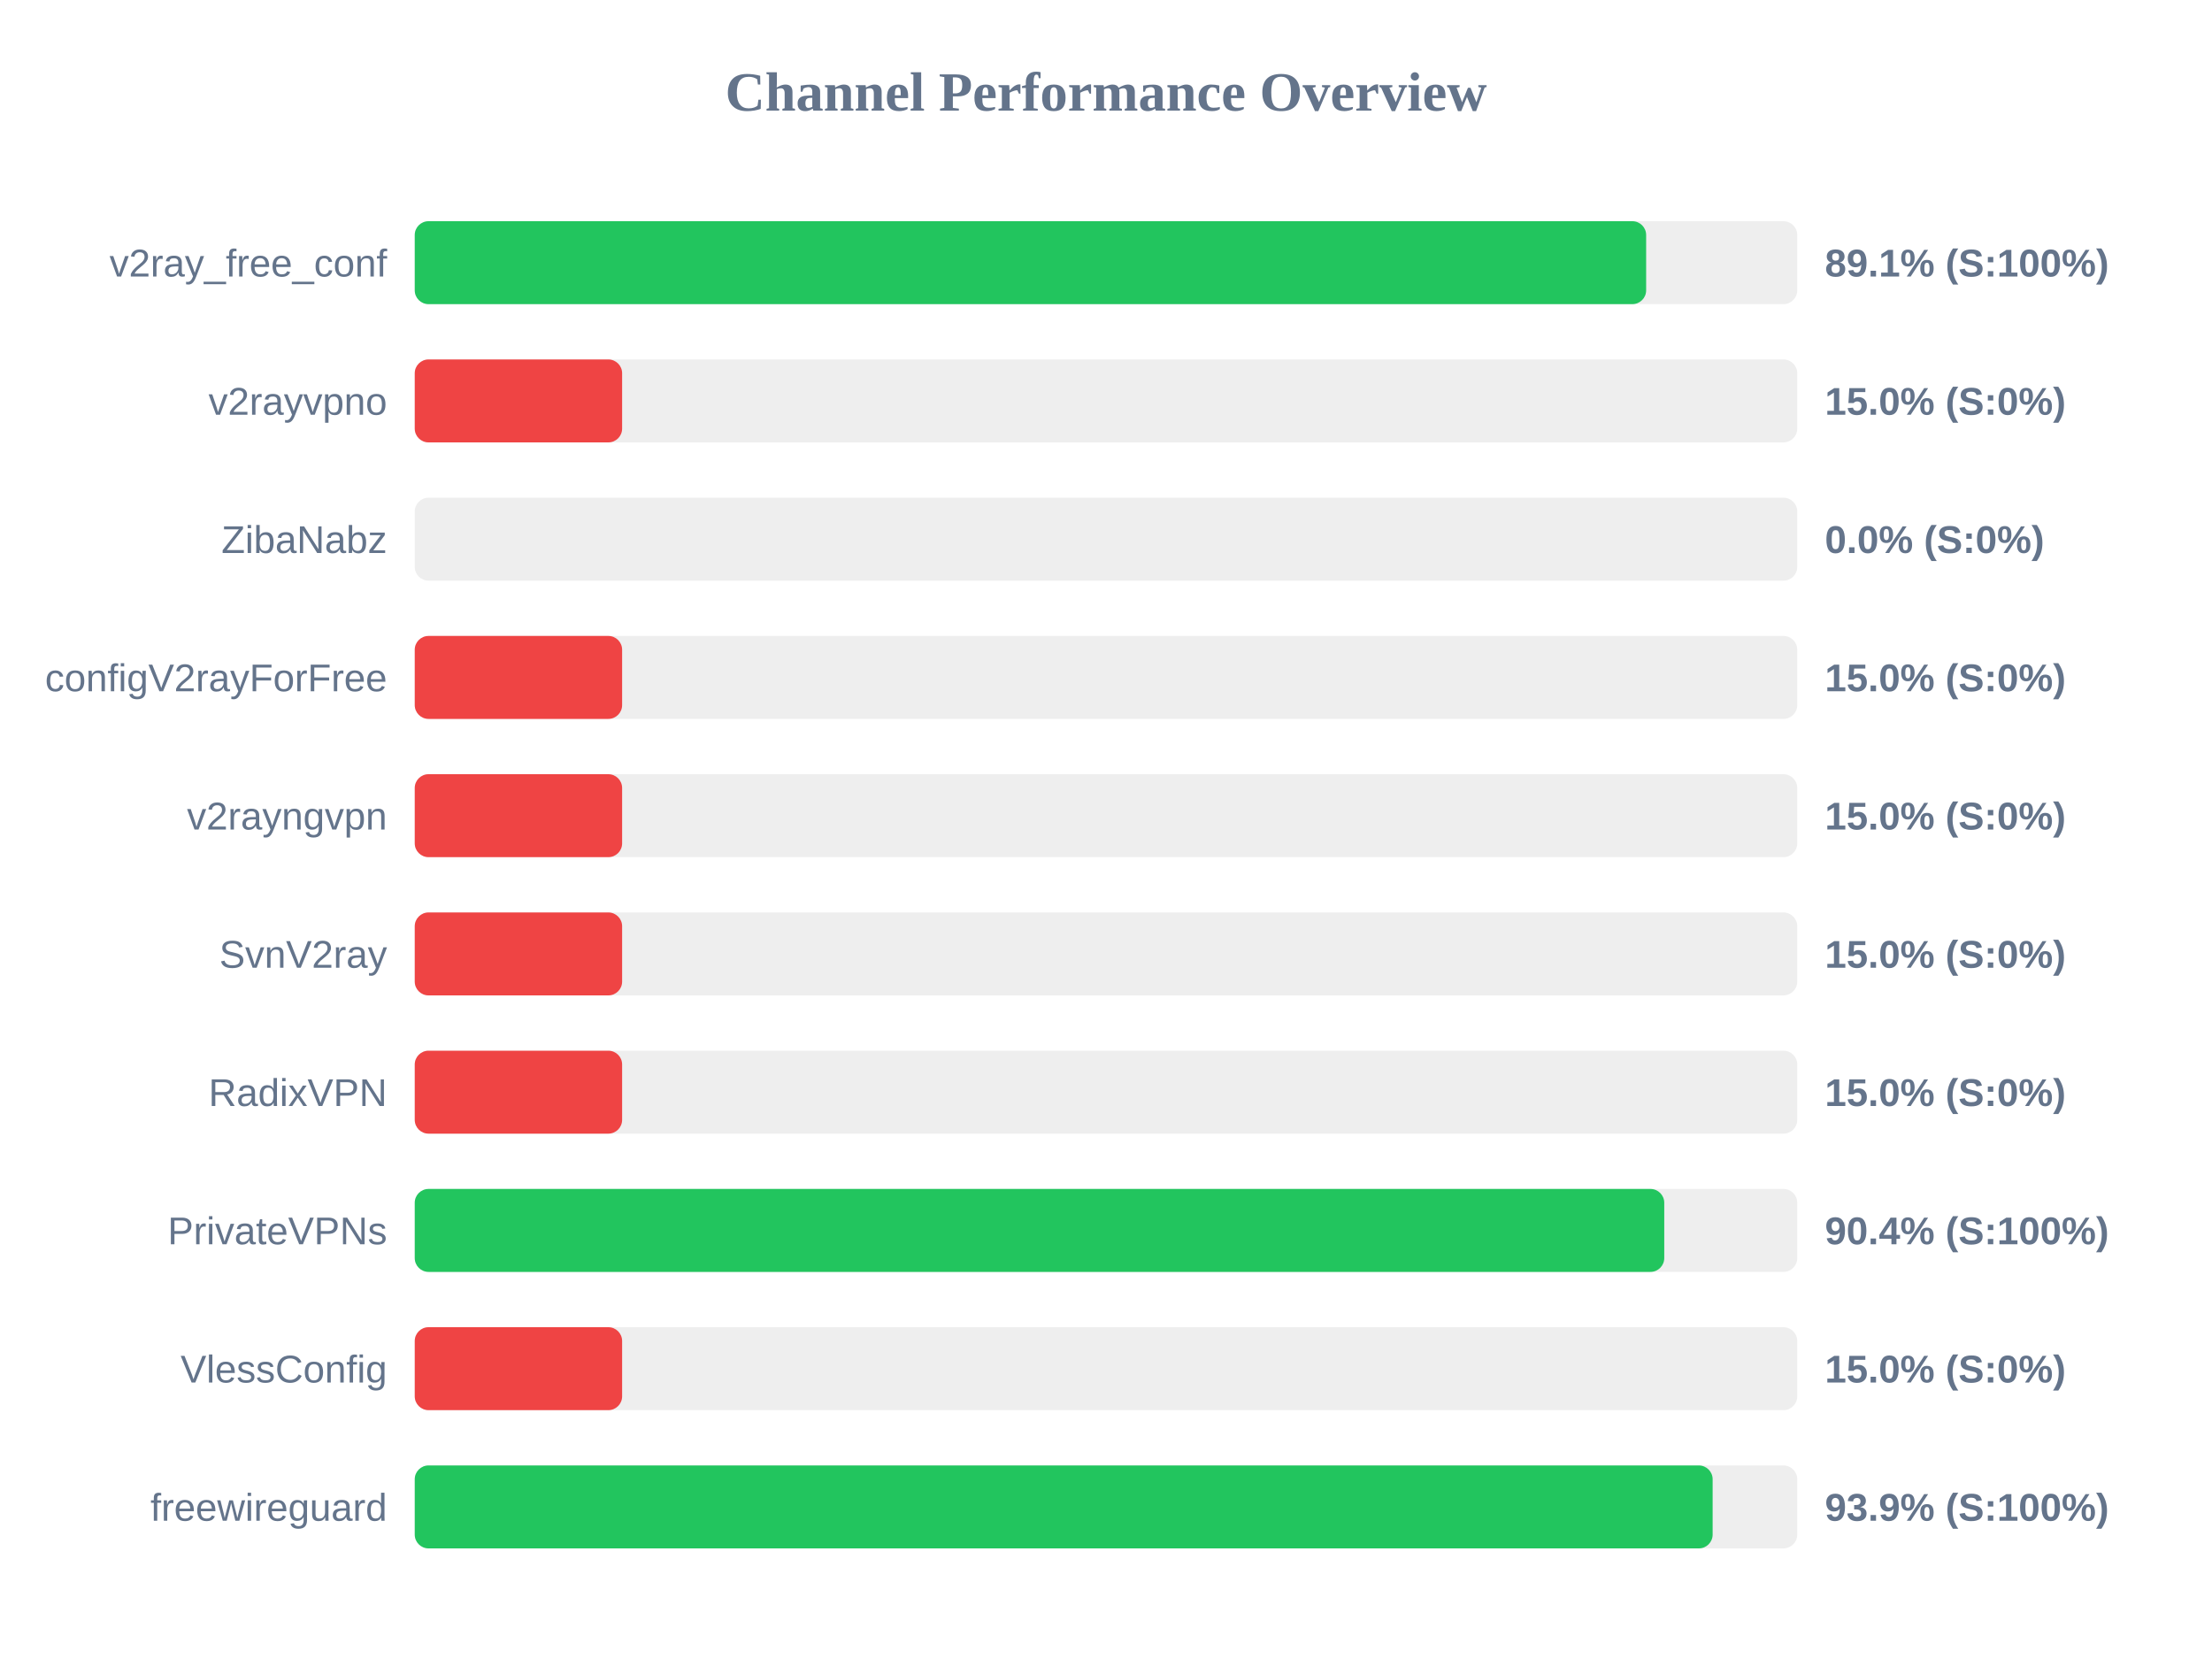
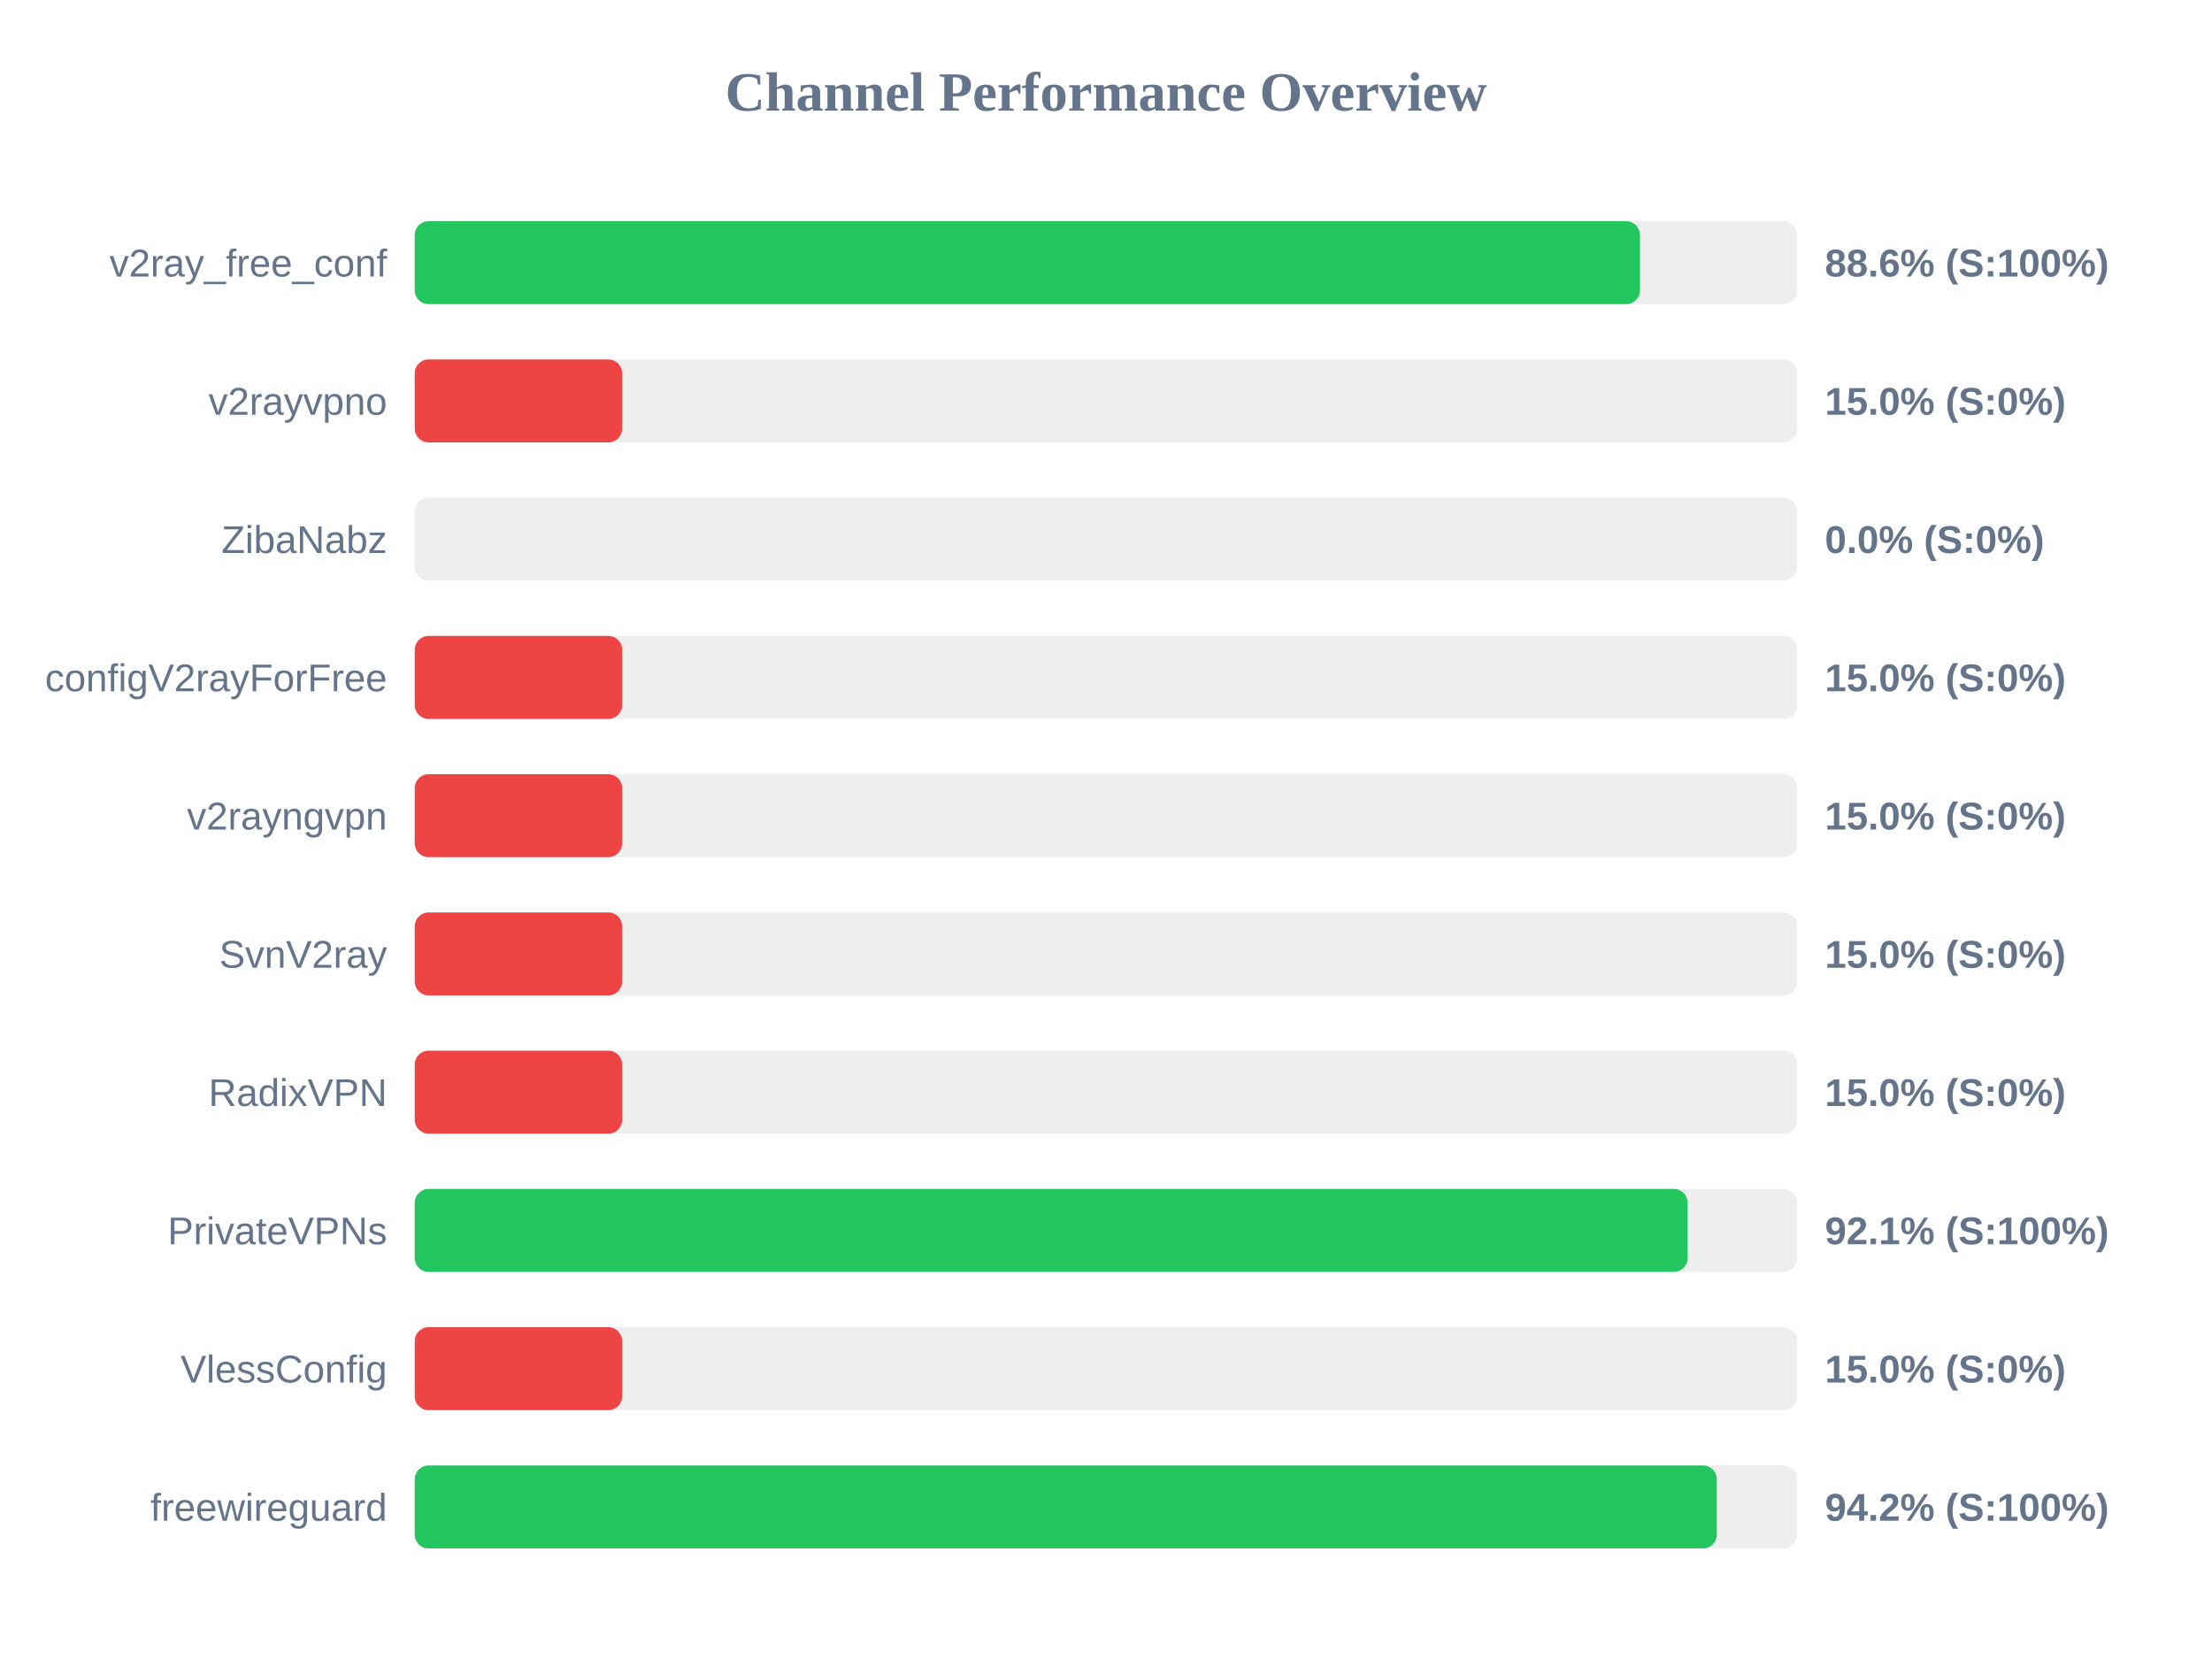
<svg xmlns="http://www.w3.org/2000/svg" width="800" height="600" version="1.1">
  <style>
        .row { font: 14px Arial; fill: #64748b; }
        .score { font: bold 14px Arial; fill: #64748b; }
    </style>
  <text x="400" y="40" text-anchor="middle" font-size="20px" font-weight="bold" fill="#64748b">Channel Performance Overview</text>
  <rect x="150" y="80" width="500" height="30" fill="#eee" rx="5" />
-   <rect x="150" y="80" width="445.35" height="30" fill="#22c55e" rx="5" />
+   <rect x="150" y="80" width="443.1" height="30" fill="#22c55e" rx="5" />
  <text x="140" y="100" text-anchor="end" class="row">v2ray_free_conf</text>
-   <text x="660" y="100" text-anchor="start" class="score">89.1% (S:100%)</text>
+   <text x="660" y="100" text-anchor="start" class="score">88.6% (S:100%)</text>
  <rect x="150" y="130" width="500" height="30" fill="#eee" rx="5" />
  <rect x="150" y="130" width="75.0" height="30" fill="#ef4444" rx="5" />
  <text x="140" y="150" text-anchor="end" class="row">v2rayvpno</text>
  <text x="660" y="150" text-anchor="start" class="score">15.0% (S:0%)</text>
  <rect x="150" y="180" width="500" height="30" fill="#eee" rx="5" />
  <rect x="150" y="180" width="0.0" height="30" fill="#ef4444" rx="5" />
  <text x="140" y="200" text-anchor="end" class="row">ZibaNabz</text>
  <text x="660" y="200" text-anchor="start" class="score">0.0% (S:0%)</text>
  <rect x="150" y="230" width="500" height="30" fill="#eee" rx="5" />
  <rect x="150" y="230" width="75.0" height="30" fill="#ef4444" rx="5" />
  <text x="140" y="250" text-anchor="end" class="row">configV2rayForFree</text>
  <text x="660" y="250" text-anchor="start" class="score">15.0% (S:0%)</text>
  <rect x="150" y="280" width="500" height="30" fill="#eee" rx="5" />
  <rect x="150" y="280" width="75.0" height="30" fill="#ef4444" rx="5" />
  <text x="140" y="300" text-anchor="end" class="row">v2rayngvpn</text>
  <text x="660" y="300" text-anchor="start" class="score">15.0% (S:0%)</text>
  <rect x="150" y="330" width="500" height="30" fill="#eee" rx="5" />
  <rect x="150" y="330" width="75.0" height="30" fill="#ef4444" rx="5" />
  <text x="140" y="350" text-anchor="end" class="row">SvnV2ray</text>
  <text x="660" y="350" text-anchor="start" class="score">15.0% (S:0%)</text>
  <rect x="150" y="380" width="500" height="30" fill="#eee" rx="5" />
  <rect x="150" y="380" width="75.0" height="30" fill="#ef4444" rx="5" />
  <text x="140" y="400" text-anchor="end" class="row">RadixVPN</text>
  <text x="660" y="400" text-anchor="start" class="score">15.0% (S:0%)</text>
  <rect x="150" y="430" width="500" height="30" fill="#eee" rx="5" />
-   <rect x="150" y="430" width="451.9" height="30" fill="#22c55e" rx="5" />
+   <rect x="150" y="430" width="460.35" height="30" fill="#22c55e" rx="5" />
  <text x="140" y="450" text-anchor="end" class="row">PrivateVPNs</text>
-   <text x="660" y="450" text-anchor="start" class="score">90.4% (S:100%)</text>
+   <text x="660" y="450" text-anchor="start" class="score">92.1% (S:100%)</text>
  <rect x="150" y="480" width="500" height="30" fill="#eee" rx="5" />
  <rect x="150" y="480" width="75.0" height="30" fill="#ef4444" rx="5" />
  <text x="140" y="500" text-anchor="end" class="row">VlessConfig</text>
  <text x="660" y="500" text-anchor="start" class="score">15.0% (S:0%)</text>
  <rect x="150" y="530" width="500" height="30" fill="#eee" rx="5" />
-   <rect x="150" y="530" width="469.4" height="30" fill="#22c55e" rx="5" />
+   <rect x="150" y="530" width="470.9" height="30" fill="#22c55e" rx="5" />
  <text x="140" y="550" text-anchor="end" class="row">freewireguard</text>
-   <text x="660" y="550" text-anchor="start" class="score">93.9% (S:100%)</text>
+   <text x="660" y="550" text-anchor="start" class="score">94.2% (S:100%)</text>
</svg>
